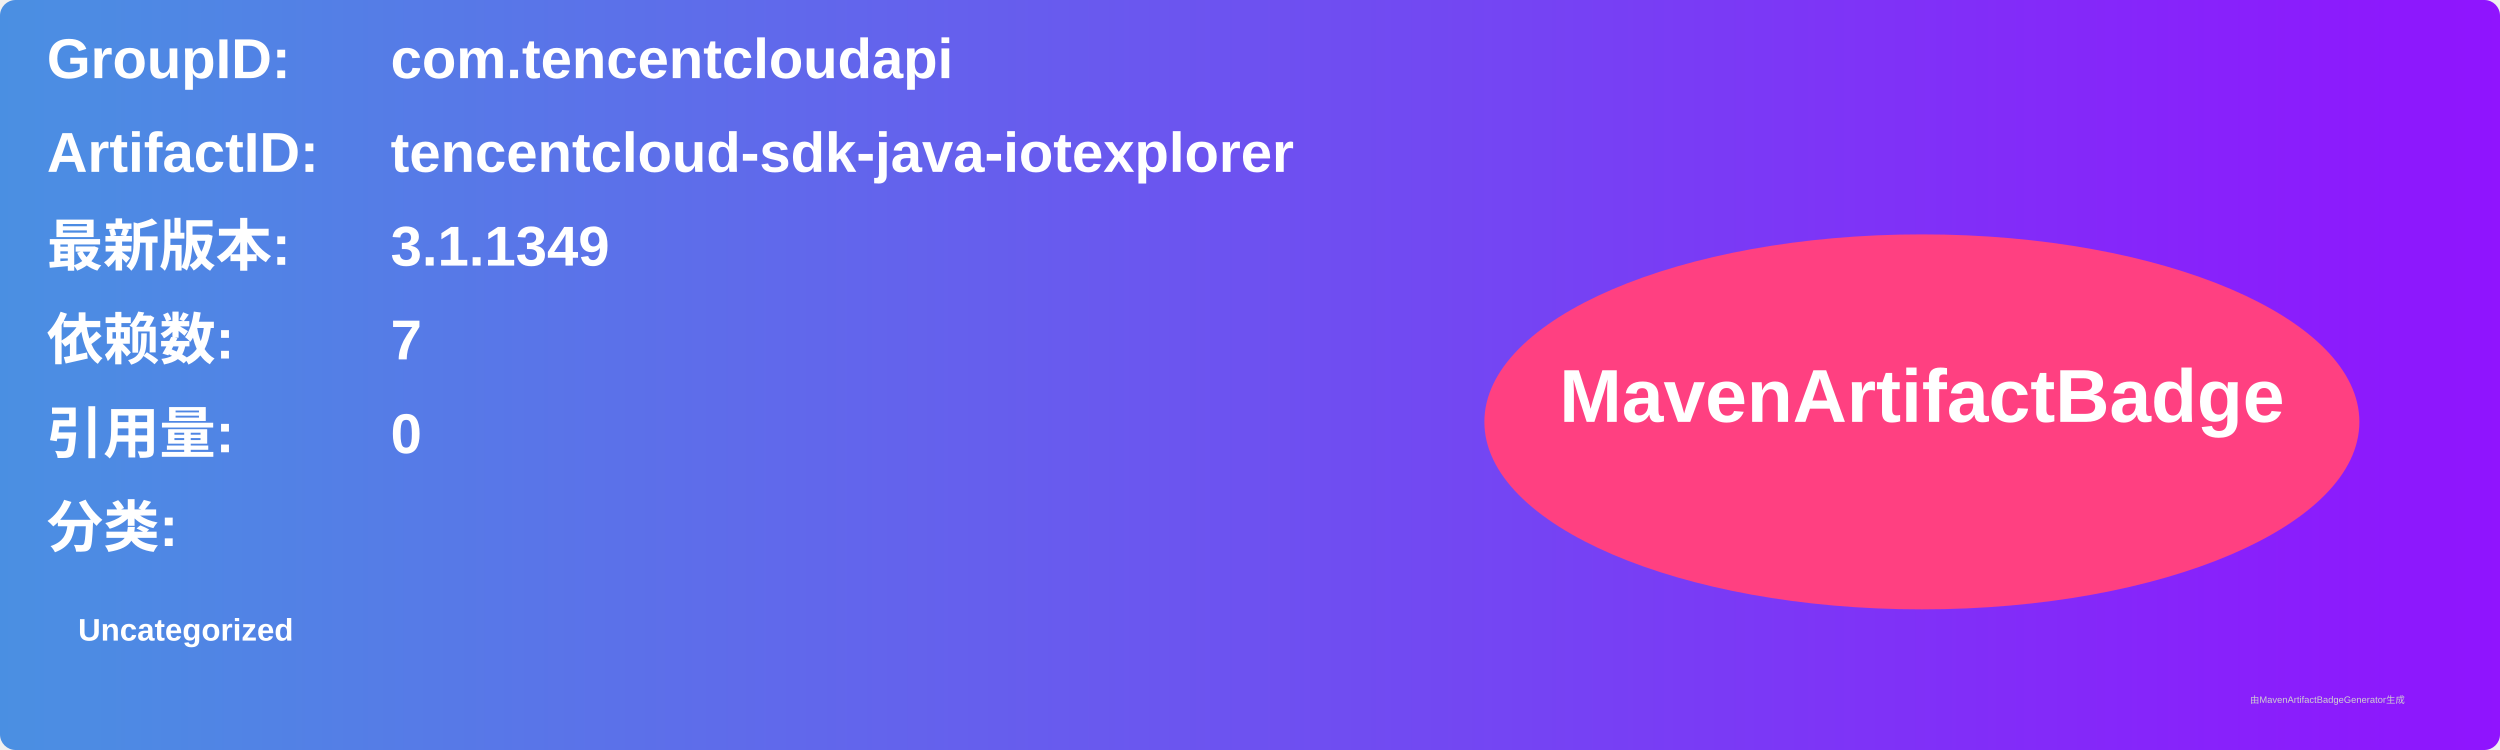
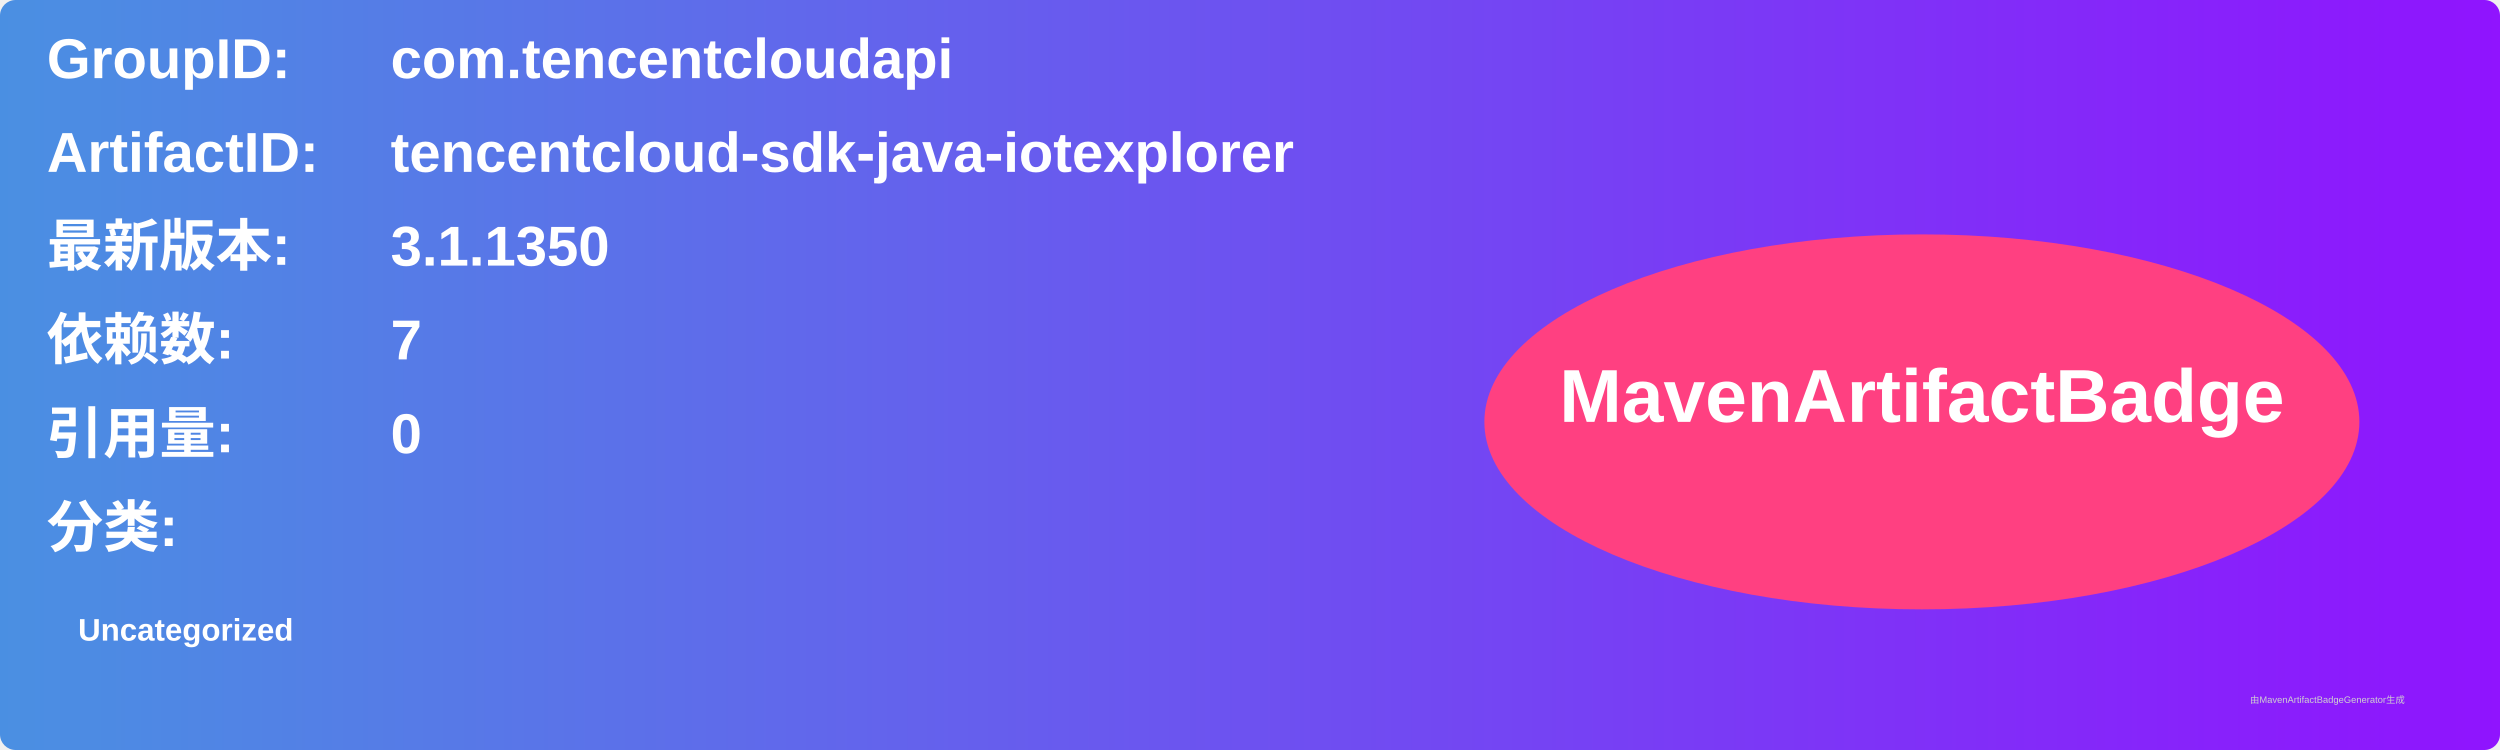
<svg xmlns="http://www.w3.org/2000/svg" width="800" height="240" viewBox="0 0 800 240">
  <linearGradient id="grad" x1="0%" y1="0%" x2="100%" y2="0%">
    <stop offset="0%" stop-color="#4a90e2" />
    <stop offset="100%" stop-color="#9013fe" />
  </linearGradient>
  <rect width="100%" height="100%" rx="5" ry="5" fill="url(#grad)" />
  <g transform="translate(15, 15)">
    <text x="0" y="10" font-family="Arial" font-size="18" fill="white" font-weight="bold" width="260">GroupID:</text>
    <text x="110" y="10" font-family="Arial" font-size="18" fill="white" font-weight="bold" width="460">com.tencentcloudapi</text>
    <text x="0" y="40" font-family="Arial" font-size="18" fill="white" font-weight="bold" width="260">ArtifactID:</text>
    <text x="110" y="40" font-family="Arial" font-size="18" fill="white" font-weight="bold" width="460">tencentcloud-sdk-java-iotexplorer</text>
    <text x="0" y="70" font-family="Arial" font-size="18" fill="white" font-weight="bold">最新版本:</text>
    <text x="110" y="70" font-family="Arial" font-size="18" fill="white" font-weight="bold">
-       <tspan font-weight="bold">3.1.1349</tspan>
+       <tspan font-weight="bold">3.1.1350</tspan>
    </text>
    <text x="0" y="100" font-family="Arial" font-size="18" fill="white" font-weight="bold">依赖数: </text>
    <text x="110" y="100" font-family="Arial" font-size="18" fill="white">
      <tspan font-weight="bold">7</tspan>
    </text>
    <text x="0" y="130" font-family="Arial" font-size="18" fill="white" font-weight="bold">引用量: </text>
    <text x="110" y="130" font-family="Arial" font-size="18" fill="white">
      <tspan font-weight="bold">0</tspan>
    </text>
    <text x="0" y="160" font-family="Arial" font-size="18" fill="white" font-weight="bold">分类:</text>
    <text x="10" y="190" font-family="Arial" font-size="10" fill="white">
      <tspan font-weight="bold">Uncategorized</tspan>
    </text>
    <ellipse cx="600" cy="120" rx="140" ry="60" fill="#ff4081" />
    <text x="600" y="120" text-anchor="middle" font-family="Arial" font-size="24" fill="white" font-weight="bold">MavenArtifactBadge</text>
  </g>
  <text x="720" y="225" font-family="Arial" font-size="3" fill="#d0d0d0">由MavenArtifactBadgeGenerator生成</text>
</svg>
